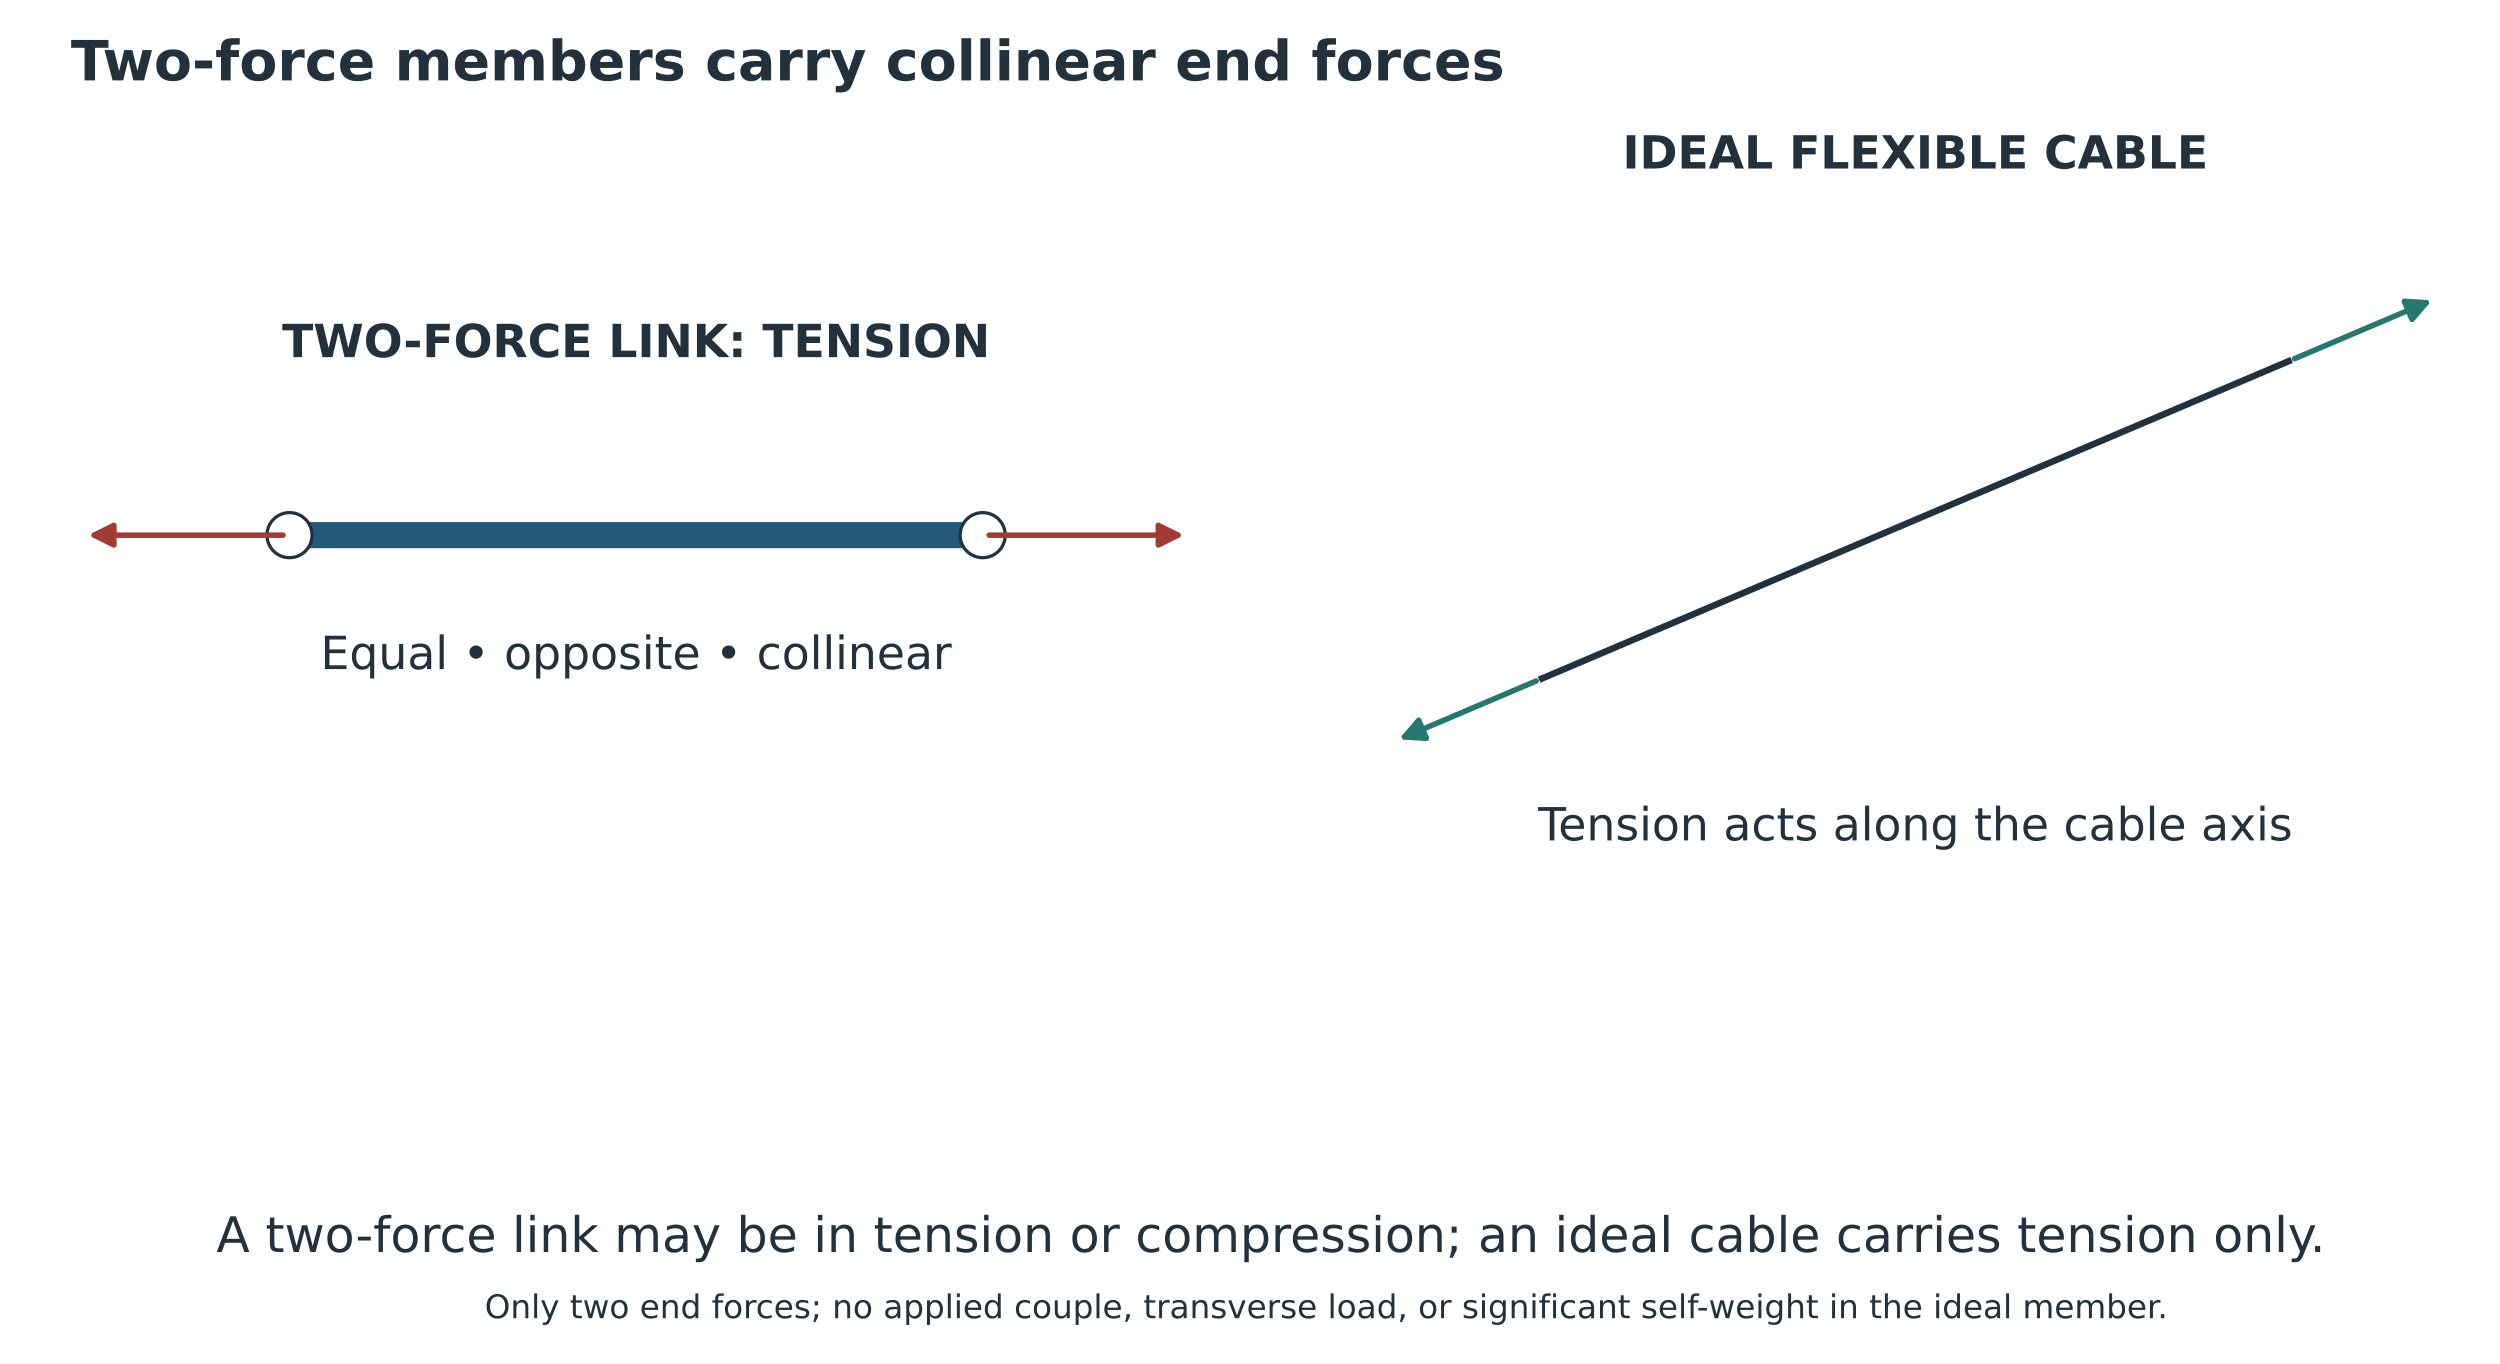
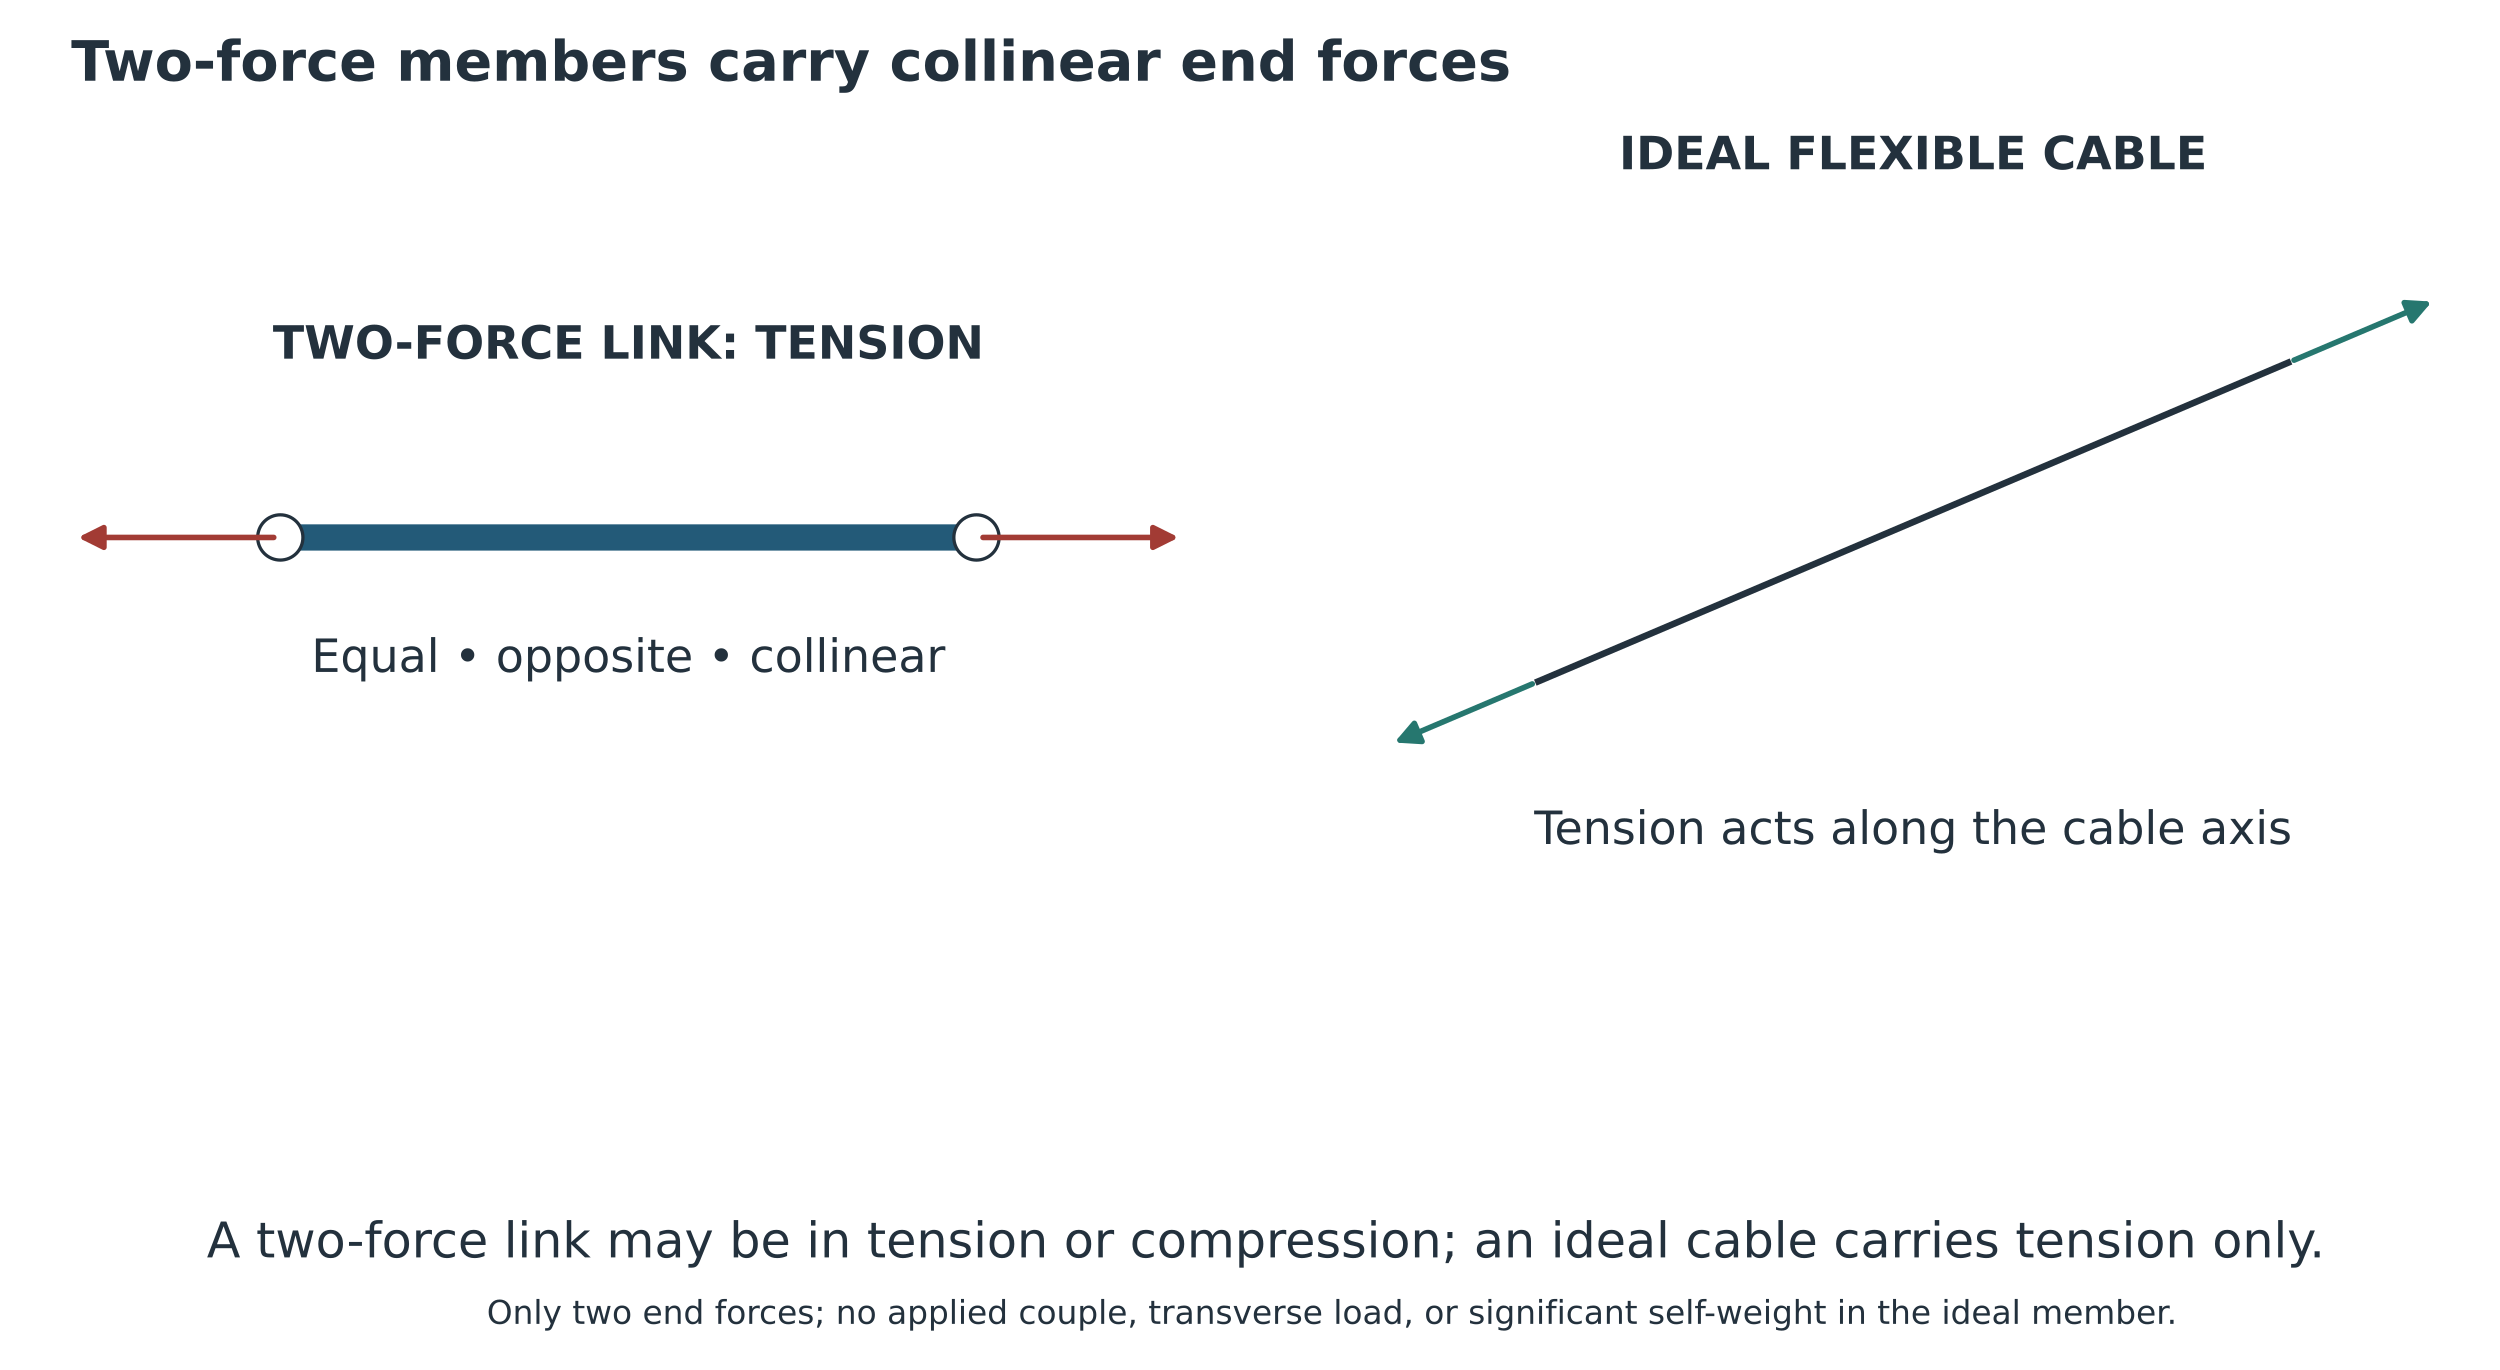
- <svg xmlns="http://www.w3.org/2000/svg" width="765.661pt" height="417.741pt" viewBox="25.811 11.011 765.661 417.741" version="1.1">
+ <svg xmlns="http://www.w3.org/2000/svg" width="762.380pt" height="417.741pt" viewBox="25.811 11.011 762.38 417.741" version="1.1">
  <defs>
    <style type="text/css">*{stroke-linejoin: round; stroke-linecap: butt}</style>
  </defs>
  <g id="figure_1">
    <g id="patch_1">
      <path d="M 0 648  L 864 648  L 864 0  L 0 0  z " style="fill: #ffffff" />
    </g>
-     <g id="axes_1" transform="translate(-6.43104 0) translate(-13.7808 0) translate(3.24 -107.28)">
+     <g id="axes_1" transform="translate(-3.190255 0) translate(-6.43104 0) translate(-13.7808 0) translate(3.24 -107.28)">
      <g id="text_1">
        <text style="font-size: 15px; font-family: 'DejaVu Sans'; text-anchor: middle; fill: #23313d" x="432" y="501.738" transform="rotate(-0 432 501.7383)">A two-force link may be in tension or compression; an ideal cable carries tension only.</text>
      </g>
    </g>
-     <g id="axes_2" transform="translate(-6.43104 0) translate(-13.7808 0) translate(3.24 -107.28)">
+     <g id="axes_2" transform="translate(-3.190255 0) translate(-6.43104 0) translate(-13.7808 0) translate(3.24 -107.28)">
      <g id="line2d_1">
        <path d="M 131.451 282.189  L 343.749 282.189  " clip-path="url(#peb250ef49d)" style="fill: none; stroke: #235a78; stroke-width: 8; stroke-linecap: round" />
      </g>
      <g id="text_2">
        <text style="font-weight: 700; font-size: 14px; font-family: 'DejaVu Sans'; text-anchor: middle; fill: #23313d" x="237.6" y="227.67" transform="rotate(-0 237.6 227.67)">TWO-FORCE LINK: TENSION</text>
      </g>
      <g id="text_3">
        <text style="font-size: 14px; font-family: 'DejaVu Sans'; text-anchor: middle; fill: #23313d" x="237.6" y="323.204" transform="rotate(-0 237.6 323.2037)">Equal • opposite • collinear</text>
      </g>
      <g id="patch_2">
        <path d="M 131.451 289.088  C 133.281 289.088 135.036 288.361 136.33 287.067  C 137.624 285.773 138.351 284.018 138.351 282.189  C 138.351 280.359 137.624 278.604 136.33 277.31  C 135.036 276.016 133.281 275.289 131.451 275.289  C 129.622 275.289 127.867 276.016 126.573 277.31  C 125.279 278.604 124.552 280.359 124.552 282.189  C 124.552 284.018 125.279 285.773 126.573 287.067  C 127.867 288.361 129.622 289.088 131.451 289.088  z " clip-path="url(#peb250ef49d)" style="fill: #ffffff; stroke: #23313d; stroke-linejoin: miter" />
      </g>
      <g id="patch_3">
        <path d="M 343.749 289.088  C 345.578 289.088 347.333 288.361 348.627 287.067  C 349.921 285.773 350.648 284.018 350.648 282.189  C 350.648 280.359 349.921 278.604 348.627 277.31  C 347.333 276.016 345.578 275.289 343.749 275.289  C 341.919 275.289 340.164 276.016 338.87 277.31  C 337.576 278.604 336.849 280.359 336.849 282.189  C 336.849 284.018 337.576 285.773 338.87 287.067  C 340.164 288.361 341.919 289.088 343.749 289.088  z " clip-path="url(#peb250ef49d)" style="fill: #ffffff; stroke: #23313d; stroke-linejoin: miter" />
      </g>
      <g id="patch_4">
        <path d="M 129.449 282.189  Q 99.606 282.189 71.662 282.189  " clip-path="url(#peb250ef49d)" style="fill: none; stroke: #a23b34; stroke-width: 1.7; stroke-linecap: round" />
        <path d="M 77.662 285.189  L 71.662 282.189  L 77.662 279.189  z " clip-path="url(#peb250ef49d)" style="fill: #a23b34; stroke: #a23b34; stroke-width: 1.7; stroke-linecap: round" />
      </g>
      <g id="patch_5">
        <path d="M 345.751 282.189  Q 375.594 282.189 403.538 282.189  " clip-path="url(#peb250ef49d)" style="fill: none; stroke: #a23b34; stroke-width: 1.7; stroke-linecap: round" />
        <path d="M 397.538 279.189  L 403.538 282.189  L 397.538 285.189  z " clip-path="url(#peb250ef49d)" style="fill: #a23b34; stroke: #a23b34; stroke-width: 1.7; stroke-linecap: round" />
      </g>
    </g>
-     <g id="axes_3" transform="translate(-6.43104 0) translate(-13.7808 0) translate(3.24 -107.28)">
+     <g id="axes_3" transform="translate(-3.190255 0) translate(-6.43104 0) translate(-13.7808 0) translate(3.24 -107.28)">
      <g id="line2d_2">
        <path d="M 515.077 326.077  L 743.705 228.91  " clip-path="url(#p3f7b40a848)" style="fill: none; stroke: #23313d; stroke-width: 2; stroke-linecap: square" />
      </g>
      <g id="text_4">
        <text style="font-weight: 700; font-size: 14px; font-family: 'DejaVu Sans'; text-anchor: middle; fill: #23313d" x="629.391" y="169.901" transform="rotate(-0 629.3908 169.9007)">IDEAL FLEXIBLE CABLE</text>
      </g>
      <g id="text_5">
        <text style="font-size: 14px; font-family: 'DejaVu Sans'; text-anchor: middle; fill: #23313d" x="629.391" y="375.666" transform="rotate(-0 629.3908 375.6656)">Tension acts along the cable axis</text>
      </g>
      <g id="patch_6">
        <path d="M 513.238 326.859  Q 492.215 335.793 472.941 343.985  " clip-path="url(#p3f7b40a848)" style="fill: none; stroke: #26776f; stroke-width: 1.7; stroke-linecap: round" />
        <path d="M 479.636 344.399  L 472.941 343.985  L 477.289 338.877  z " clip-path="url(#p3f7b40a848)" style="fill: #26776f; stroke: #26776f; stroke-width: 1.7; stroke-linecap: round" />
      </g>
      <g id="patch_7">
        <path d="M 745.544 228.129  Q 766.567 219.194 785.841 211.002  " clip-path="url(#p3f7b40a848)" style="fill: none; stroke: #26776f; stroke-width: 1.7; stroke-linecap: round" />
        <path d="M 779.145 210.588  L 785.841 211.002  L 781.492 216.11  z " clip-path="url(#p3f7b40a848)" style="fill: #26776f; stroke: #26776f; stroke-width: 1.7; stroke-linecap: round" />
      </g>
    </g>
    <g id="text_6">
      <text style="font-weight: 700; font-size: 17px; font-family: 'DejaVu Sans'; text-anchor: start; fill: #23313d" x="47.52" y="35.64" transform="rotate(-0 47.52 35.64)">Two-force members carry collinear end forces</text>
    </g>
    <g id="text_8" transform="translate(0 -179.4949)">
      <text style="font-size: 10px; font-family: 'DejaVu Sans'; text-anchor: middle; fill: #23313d" x="432" y="594.216" transform="rotate(-0 432 594.216)">Only two end forces; no applied couple, transverse load, or significant self-weight in the ideal member.</text>
    </g>
  </g>
  <defs>
    <clipPath id="peb250ef49d">
      <rect x="51.84" y="176.04" width="371.52" height="185.76" />
    </clipPath>
    <clipPath id="p3f7b40a848">
      <rect x="457.92" y="154.606" width="371.52" height="228.628" />
    </clipPath>
  </defs>
</svg>
